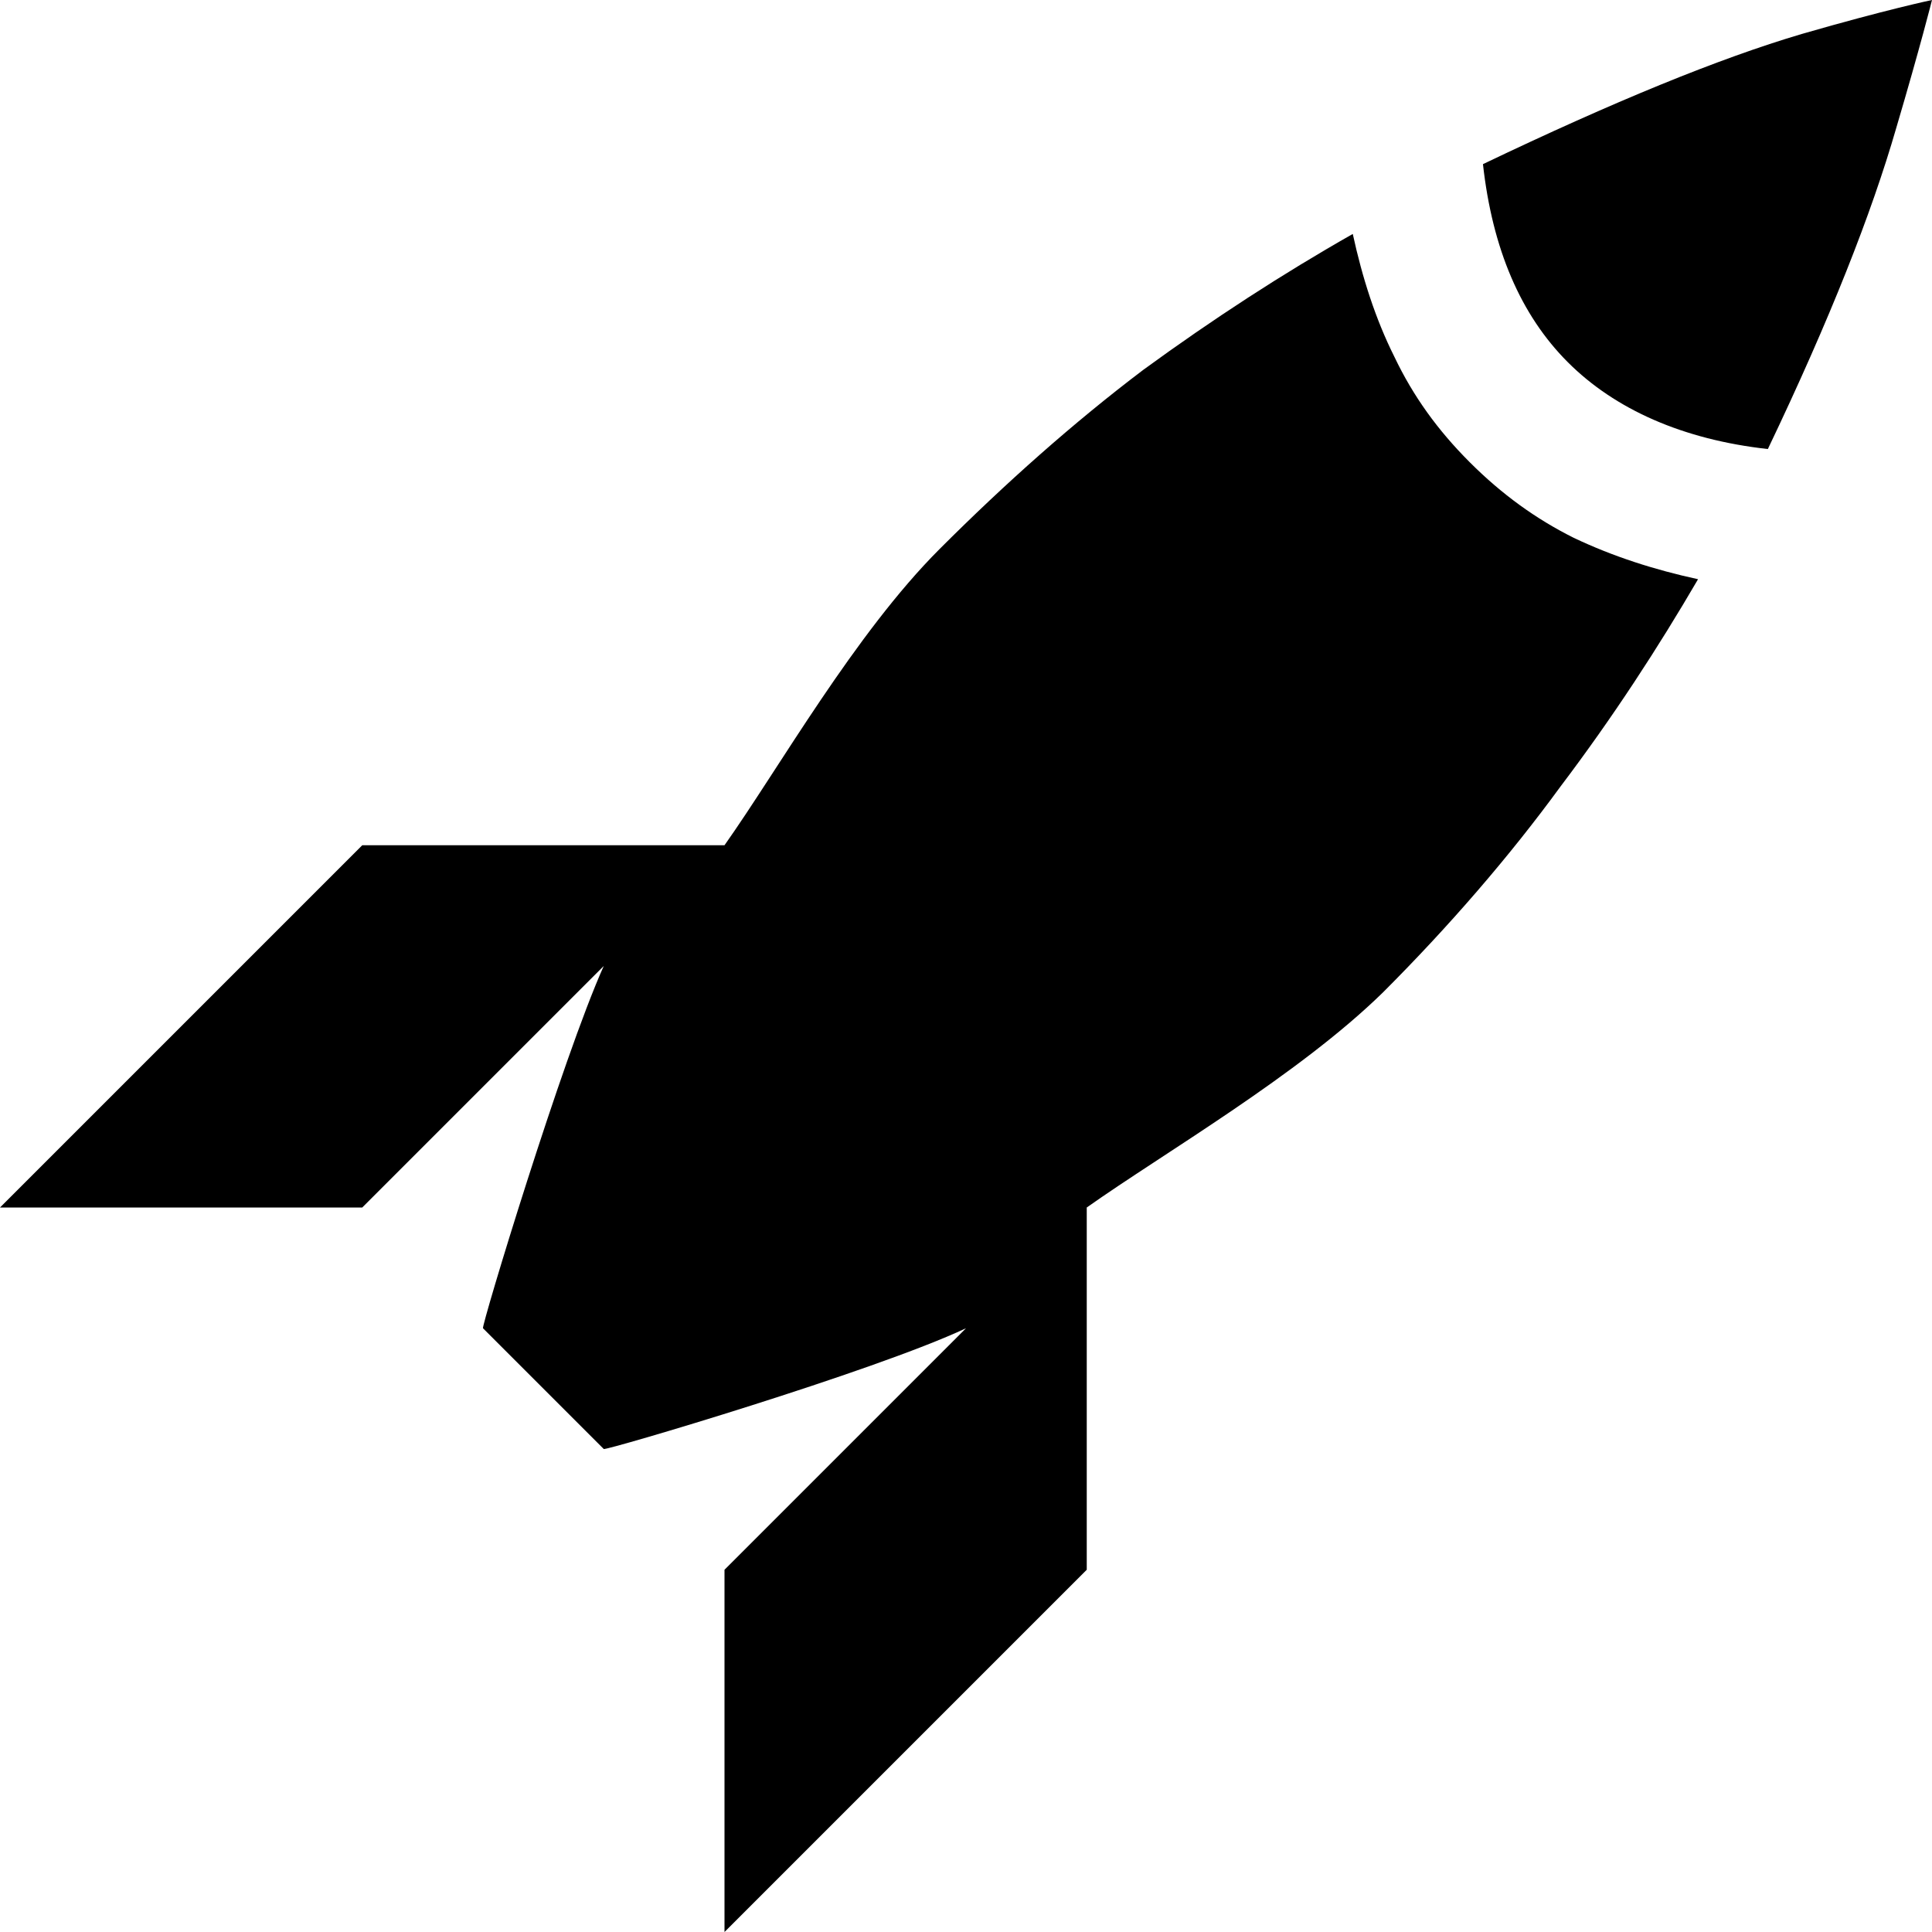
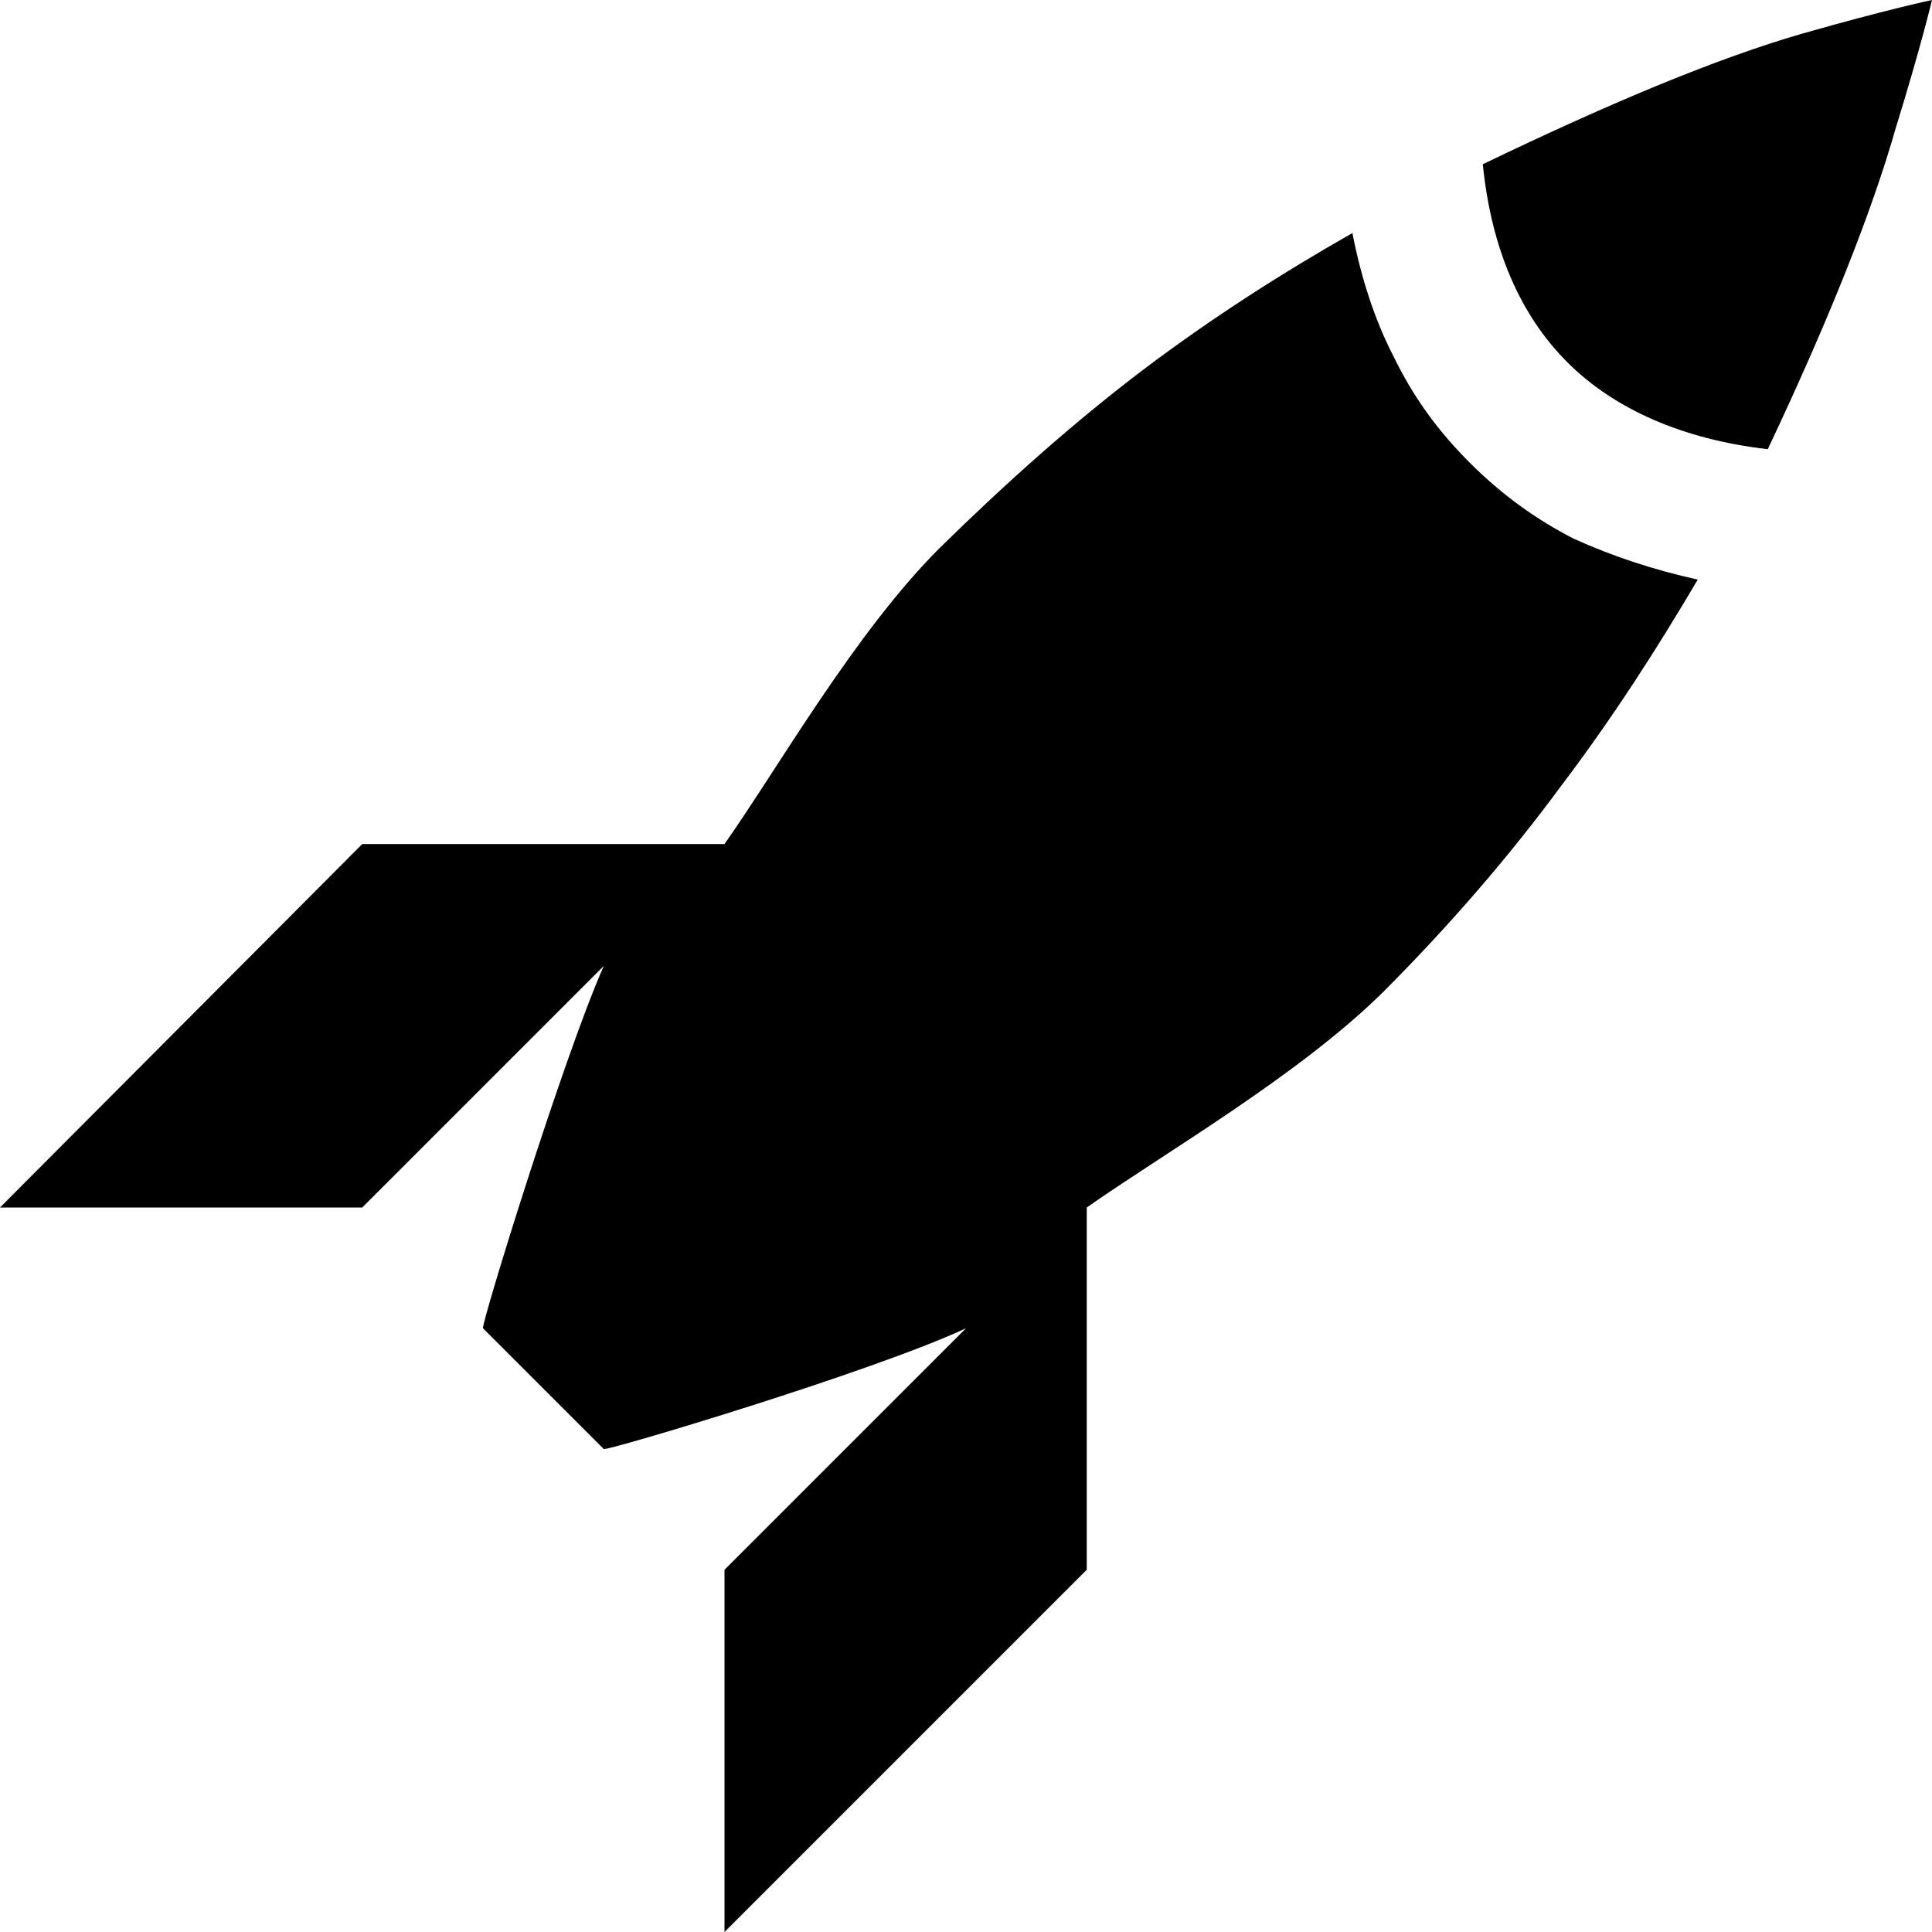
- <svg xmlns="http://www.w3.org/2000/svg" height="1024" width="1024">
-   <path d="M1024 0s-6 24-19 68c-13 45-35 101-68 170-45-5-81-21-106-46s-40-60-45-105c69-33 125-56 169-69 45-13 69-18 69-18zM779 245c-17-17-30-35-40-56-10-20-17-42-22-65-37 21-74 45-111 72-37 28-73 60-108 95-45 45-85 116-114 157H192L0 640h192l128-128c-22 49-65 191-64 192l64 64c1 1 143-41 192-64L384 832v192l192-192V640c41-29 112-70 157-114 35-35 67-72 94-109 28-37 52-74 73-110-23-5-45-12-66-22-20-10-38-23-55-40z" />
+ <svg xmlns="http://www.w3.org/2000/svg" height="16" width="16">
+   <path d="M16 0s-0.09 0.38-0.3 1.06c-0.2 0.7-0.55 1.58-1.06 2.66-0.7-0.08-1.27-0.33-1.66-0.72s-0.63-0.94-0.7-1.64c1.08-0.52 1.95-0.88 2.64-1.08 0.7-0.2 1.08-0.28 1.08-0.28zM12.17 3.83c-0.27-0.27-0.47-0.55-0.63-0.88-0.16-0.31-0.27-0.66-0.34-1.02-0.58 0.33-1.16 0.7-1.73 1.13-0.58 0.44-1.14 0.94-1.69 1.48-0.7 0.7-1.33 1.81-1.78 2.45H3L0 10h3l2-2c-0.34 0.77-1.02 2.98-1 3l1 1c0.02 0.02 2.23-0.64 3-1L6 13v3l3-3V10c0.64-0.45 1.75-1.09 2.45-1.78 0.55-0.55 1.05-1.13 1.47-1.7 0.44-0.58 0.81-1.16 1.14-1.72-0.36-0.08-0.7-0.19-1.03-0.34-0.31-0.16-0.59-0.36-0.86-0.63z" />
</svg>
